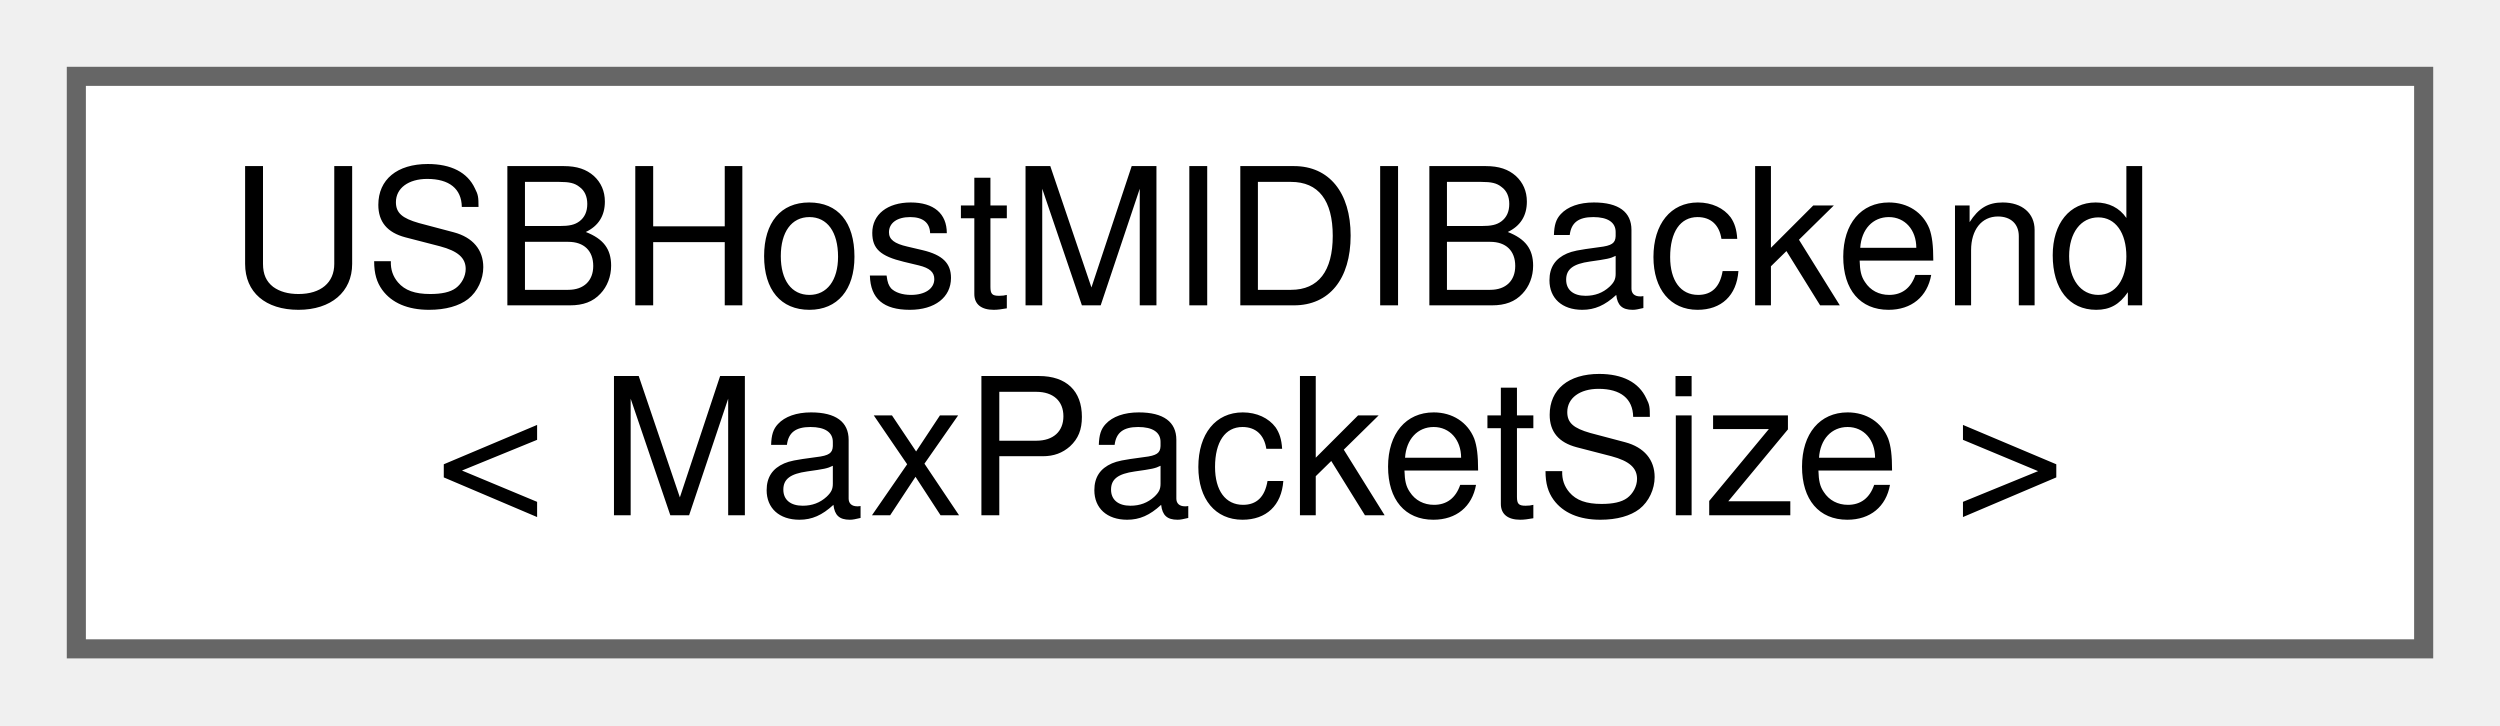
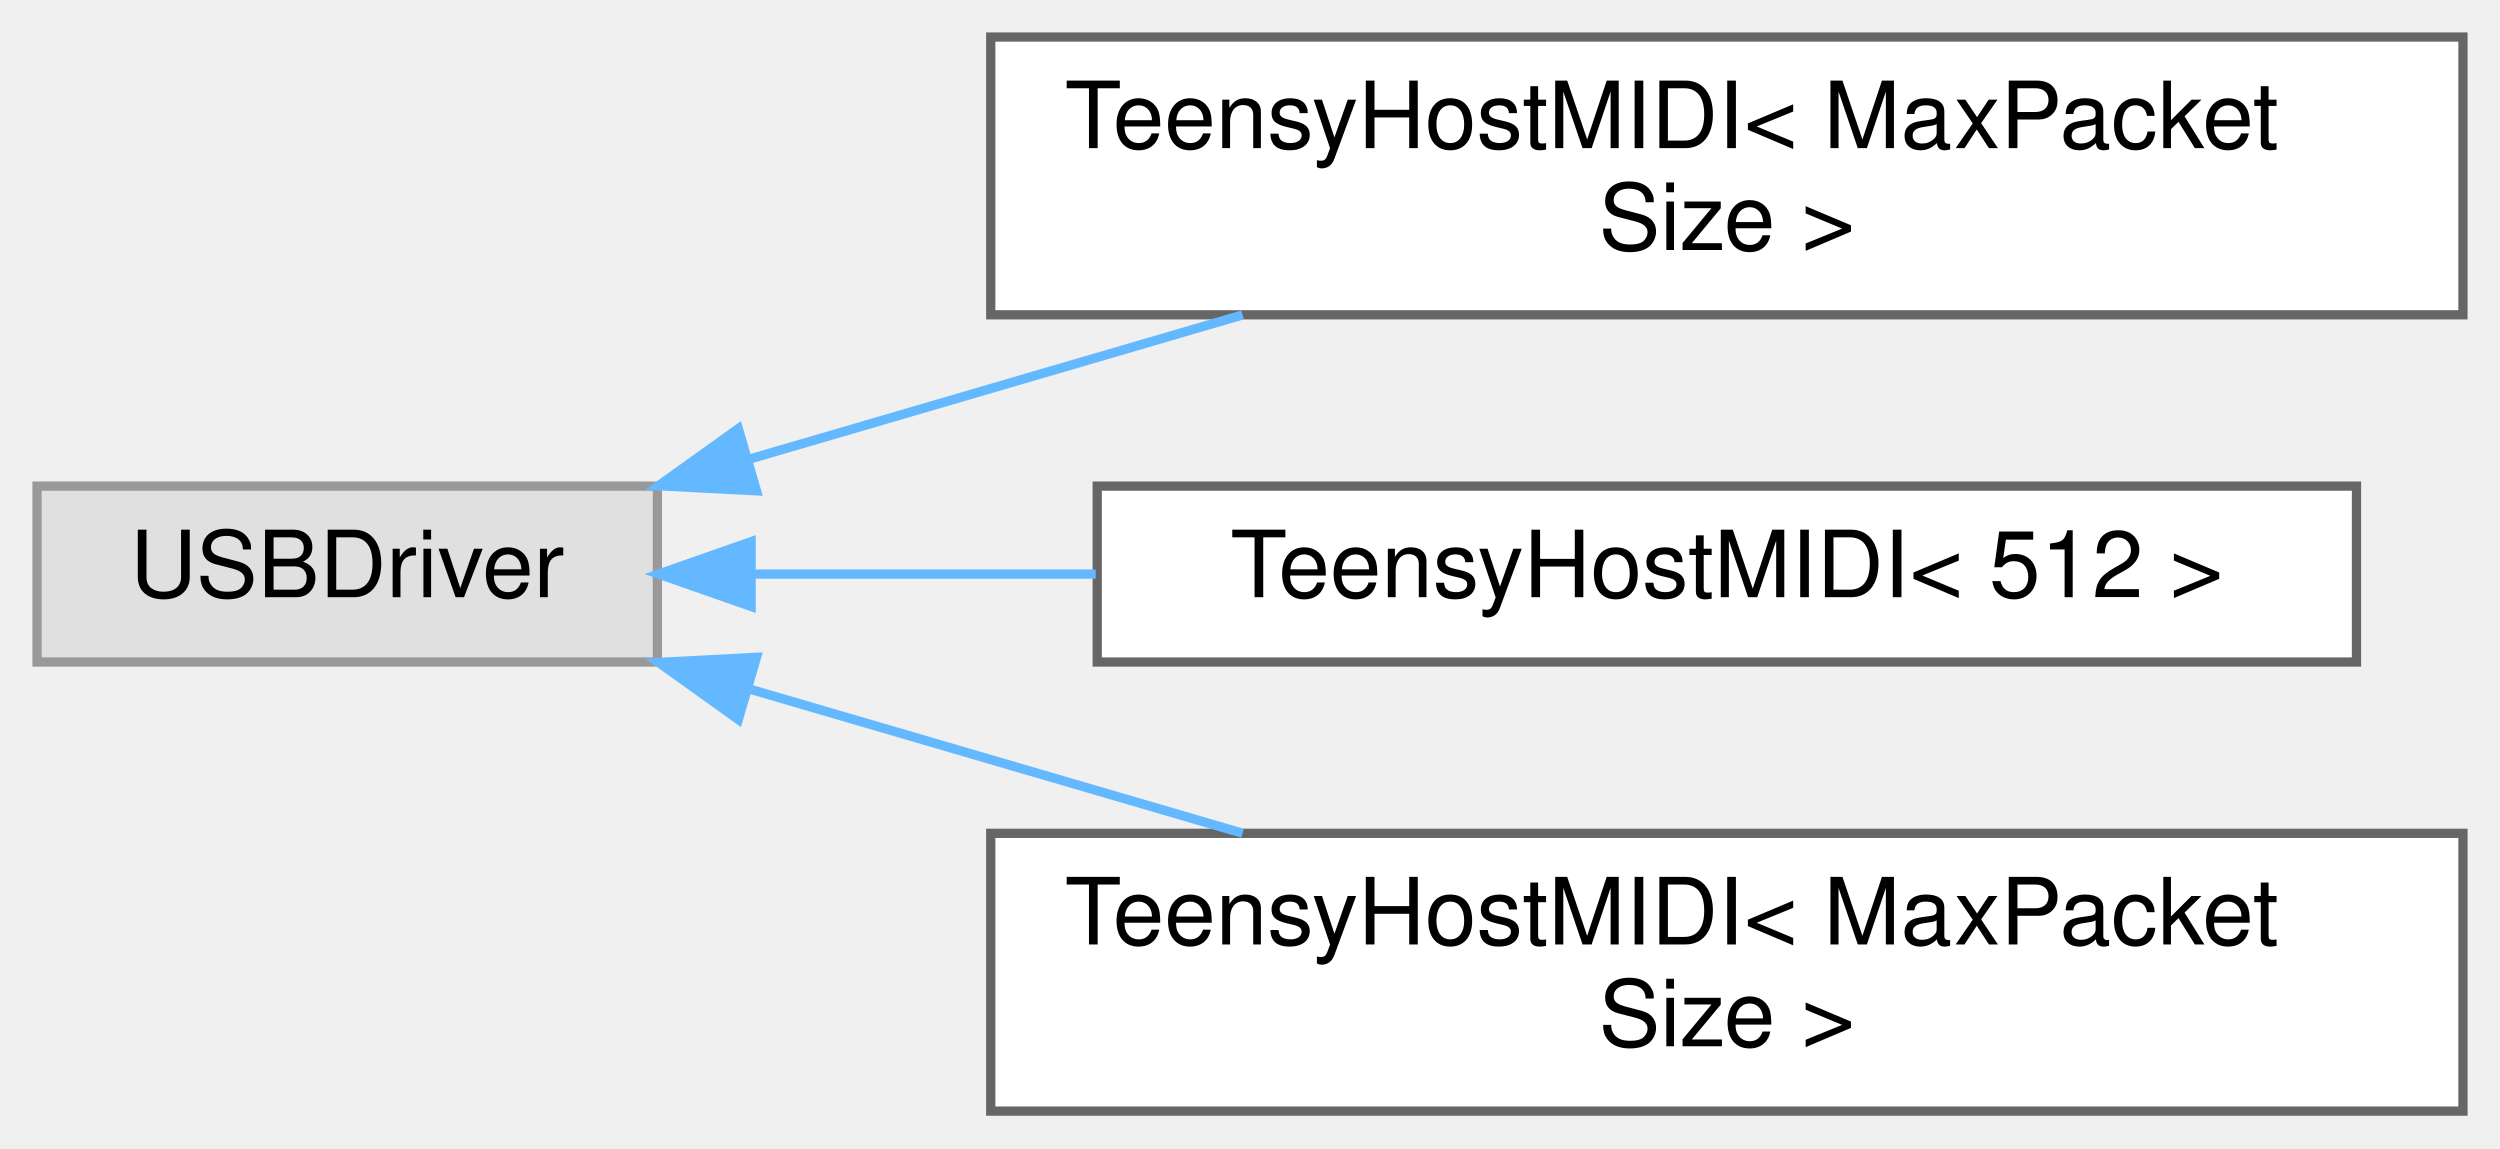
- <svg xmlns="http://www.w3.org/2000/svg" xmlns:xlink="http://www.w3.org/1999/xlink" width="131pt" height="38pt" viewBox="0.00 0.00 131.00 38.00">
-   <g id="graph0" class="graph" transform="scale(1 1) rotate(0) translate(4 34)">
+ <svg xmlns="http://www.w3.org/2000/svg" xmlns:xlink="http://www.w3.org/1999/xlink" width="270pt" height="124pt" viewBox="0.00 0.00 270.00 124.00">
+   <g id="graph0" class="graph" transform="scale(1 1) rotate(0) translate(4 120)">
    <g id="Node000000" class="node">
      <g id="a_Node000000">
-         <a xlink:href="d8/d50/classUSBHostMIDIBackend.html" target="_top" xlink:title="MIDI over USB backend for the Teensy USBHost_t36 library.">
-           <polygon fill="white" stroke="#666666" points="123,-30 0,-30 0,0 123,0 123,-30" />
-           <text text-anchor="start" x="8" y="-18" font-family="Helvetica,sans-Serif" font-size="10.00">USBHostMIDIBackend</text>
-           <text text-anchor="middle" x="61.5" y="-7" font-family="Helvetica,sans-Serif" font-size="10.00">&lt; MaxPacketSize &gt;</text>
+         <a xlink:title=" ">
+           <polygon fill="#e0e0e0" stroke="#999999" points="67,-67.5 0,-67.5 0,-48.5 67,-48.5 67,-67.5" />
+           <text text-anchor="middle" x="33.5" y="-55.5" font-family="Helvetica,sans-Serif" font-size="10.00">USBDriver</text>
+         </a>
+       </g>
+     </g>
+     <g id="Node000001" class="node">
+       <g id="a_Node000001">
+         <a xlink:href="de/d93/classTeensyHostMIDI.html" target="_top" xlink:title=" ">
+           <polygon fill="white" stroke="#666666" points="262,-116 103,-116 103,-86 262,-86 262,-116" />
+           <text text-anchor="start" x="111" y="-104" font-family="Helvetica,sans-Serif" font-size="10.00">TeensyHostMIDI&lt; MaxPacket</text>
+           <text text-anchor="middle" x="182.5" y="-93" font-family="Helvetica,sans-Serif" font-size="10.00">Size &gt;</text>
+         </a>
+       </g>
+     </g>
+     <g id="edge374_Node000000_Node000001" class="edge">
+       <g id="a_edge374_Node000000_Node000001">
+         <a xlink:title=" ">
+           <path fill="none" stroke="#63b8ff" d="M77.09,-70.46C93.68,-75.31 112.85,-80.92 130.2,-85.99" />
+           <polygon fill="#63b8ff" stroke="#63b8ff" points="77.7,-66.99 67.12,-67.54 75.74,-73.71 77.7,-66.99" />
+         </a>
+       </g>
+     </g>
+     <g id="Node000002" class="node">
+       <g id="a_Node000002">
+         <a xlink:href="de/d93/classTeensyHostMIDI.html" target="_top" xlink:title=" ">
+           <polygon fill="white" stroke="#666666" points="250.5,-67.5 114.5,-67.5 114.5,-48.5 250.5,-48.5 250.5,-67.5" />
+           <text text-anchor="middle" x="182.5" y="-55.5" font-family="Helvetica,sans-Serif" font-size="10.00">TeensyHostMIDI&lt; 512 &gt;</text>
+         </a>
+       </g>
+     </g>
+     <g id="edge375_Node000000_Node000002" class="edge">
+       <g id="a_edge375_Node000000_Node000002">
+         <a xlink:title=" ">
+           <path fill="none" stroke="#63b8ff" d="M77.37,-58C88.95,-58 101.77,-58 114.34,-58" />
+           <polygon fill="#63b8ff" stroke="#63b8ff" points="77.12,-54.5 67.12,-58 77.12,-61.5 77.12,-54.5" />
+         </a>
+       </g>
+     </g>
+     <g id="Node000003" class="node">
+       <g id="a_Node000003">
+         <a xlink:href="de/d93/classTeensyHostMIDI.html" target="_top" xlink:title="Teensy USB Host MIDI driver.">
+           <polygon fill="white" stroke="#666666" points="262,-30 103,-30 103,0 262,0 262,-30" />
+           <text text-anchor="start" x="111" y="-18" font-family="Helvetica,sans-Serif" font-size="10.00">TeensyHostMIDI&lt; MaxPacket</text>
+           <text text-anchor="middle" x="182.5" y="-7" font-family="Helvetica,sans-Serif" font-size="10.00">Size &gt;</text>
+         </a>
+       </g>
+     </g>
+     <g id="edge376_Node000000_Node000003" class="edge">
+       <g id="a_edge376_Node000000_Node000003">
+         <a xlink:title=" ">
+           <path fill="none" stroke="#63b8ff" d="M77.09,-45.54C93.68,-40.69 112.85,-35.08 130.2,-30.01" />
+           <polygon fill="#63b8ff" stroke="#63b8ff" points="75.74,-42.29 67.12,-48.46 77.7,-49.01 75.74,-42.29" />
        </a>
      </g>
    </g>
  </g>
</svg>
